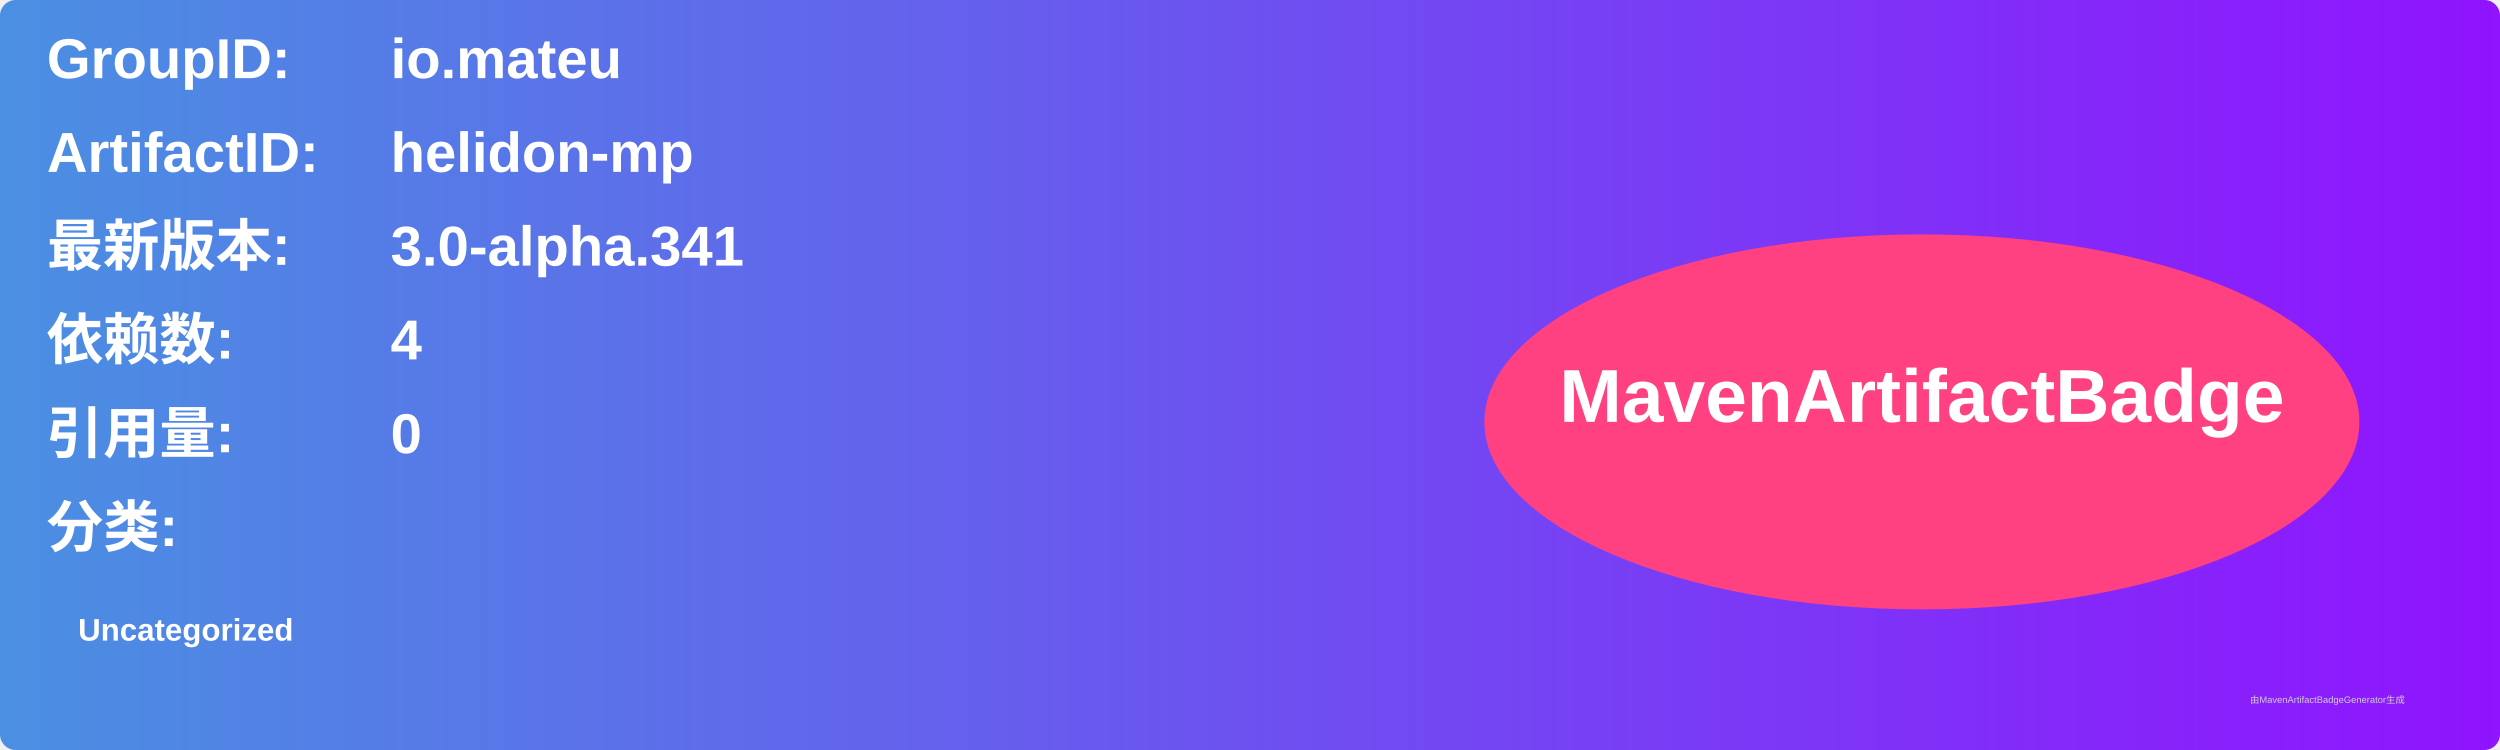
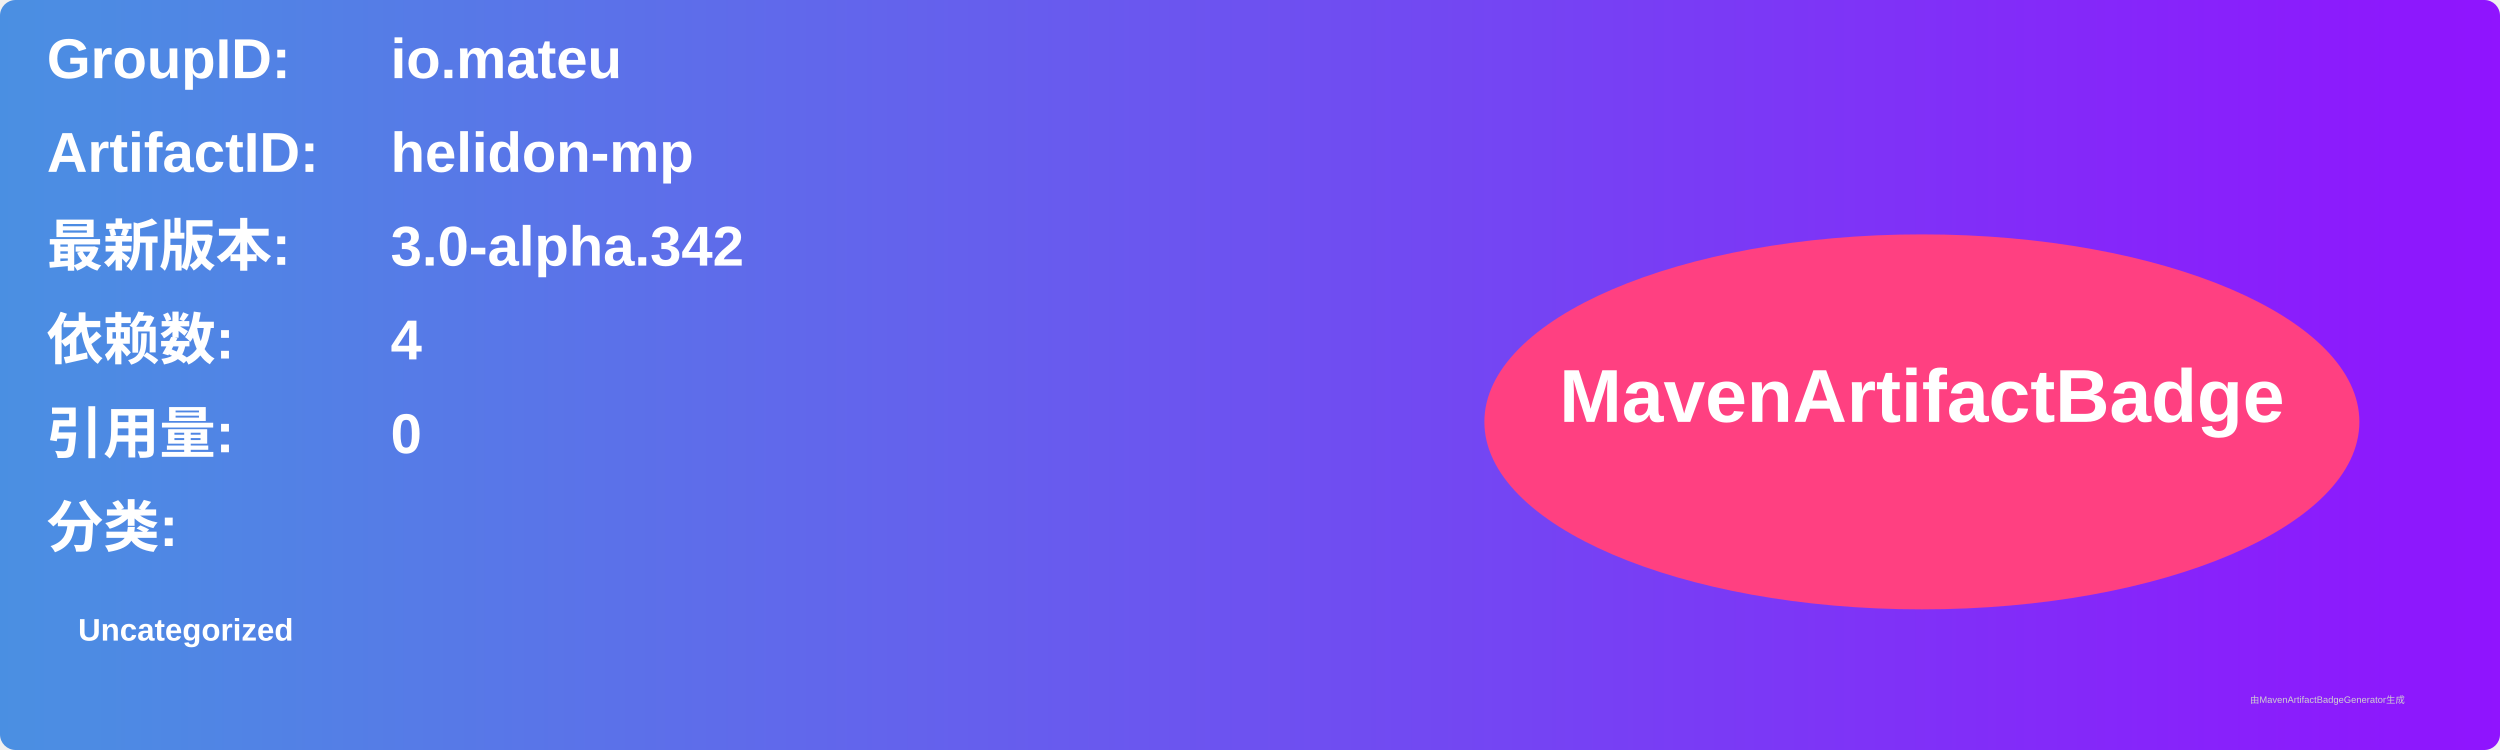
<svg xmlns="http://www.w3.org/2000/svg" width="800" height="240" viewBox="0 0 800 240">
  <linearGradient id="grad" x1="0%" y1="0%" x2="100%" y2="0%">
    <stop offset="0%" stop-color="#4a90e2" />
    <stop offset="100%" stop-color="#9013fe" />
  </linearGradient>
  <rect width="100%" height="100%" rx="5" ry="5" fill="url(#grad)" />
  <g transform="translate(15, 15)">
    <text x="0" y="10" font-family="Arial" font-size="18" fill="white" font-weight="bold" width="260">GroupID:</text>
    <text x="110" y="10" font-family="Arial" font-size="18" fill="white" font-weight="bold" width="460">io.mateu</text>
    <text x="0" y="40" font-family="Arial" font-size="18" fill="white" font-weight="bold" width="260">ArtifactID:</text>
    <text x="110" y="40" font-family="Arial" font-size="18" fill="white" font-weight="bold" width="460">helidon-mp</text>
    <text x="0" y="70" font-family="Arial" font-size="18" fill="white" font-weight="bold">最新版本:</text>
    <text x="110" y="70" font-family="Arial" font-size="18" fill="white" font-weight="bold">
-       <tspan font-weight="bold">3.0-alpha.341</tspan>
+       <tspan font-weight="bold">3.0-alpha.342</tspan>
    </text>
    <text x="0" y="100" font-family="Arial" font-size="18" fill="white" font-weight="bold">依赖数: </text>
    <text x="110" y="100" font-family="Arial" font-size="18" fill="white">
      <tspan font-weight="bold">4</tspan>
    </text>
    <text x="0" y="130" font-family="Arial" font-size="18" fill="white" font-weight="bold">引用量: </text>
    <text x="110" y="130" font-family="Arial" font-size="18" fill="white">
      <tspan font-weight="bold">0</tspan>
    </text>
    <text x="0" y="160" font-family="Arial" font-size="18" fill="white" font-weight="bold">分类:</text>
    <text x="10" y="190" font-family="Arial" font-size="10" fill="white">
      <tspan font-weight="bold">Uncategorized</tspan>
    </text>
    <ellipse cx="600" cy="120" rx="140" ry="60" fill="#ff4081" />
    <text x="600" y="120" text-anchor="middle" font-family="Arial" font-size="24" fill="white" font-weight="bold">MavenArtifactBadge</text>
  </g>
  <text x="720" y="225" font-family="Arial" font-size="3" fill="#d0d0d0">由MavenArtifactBadgeGenerator生成</text>
</svg>
